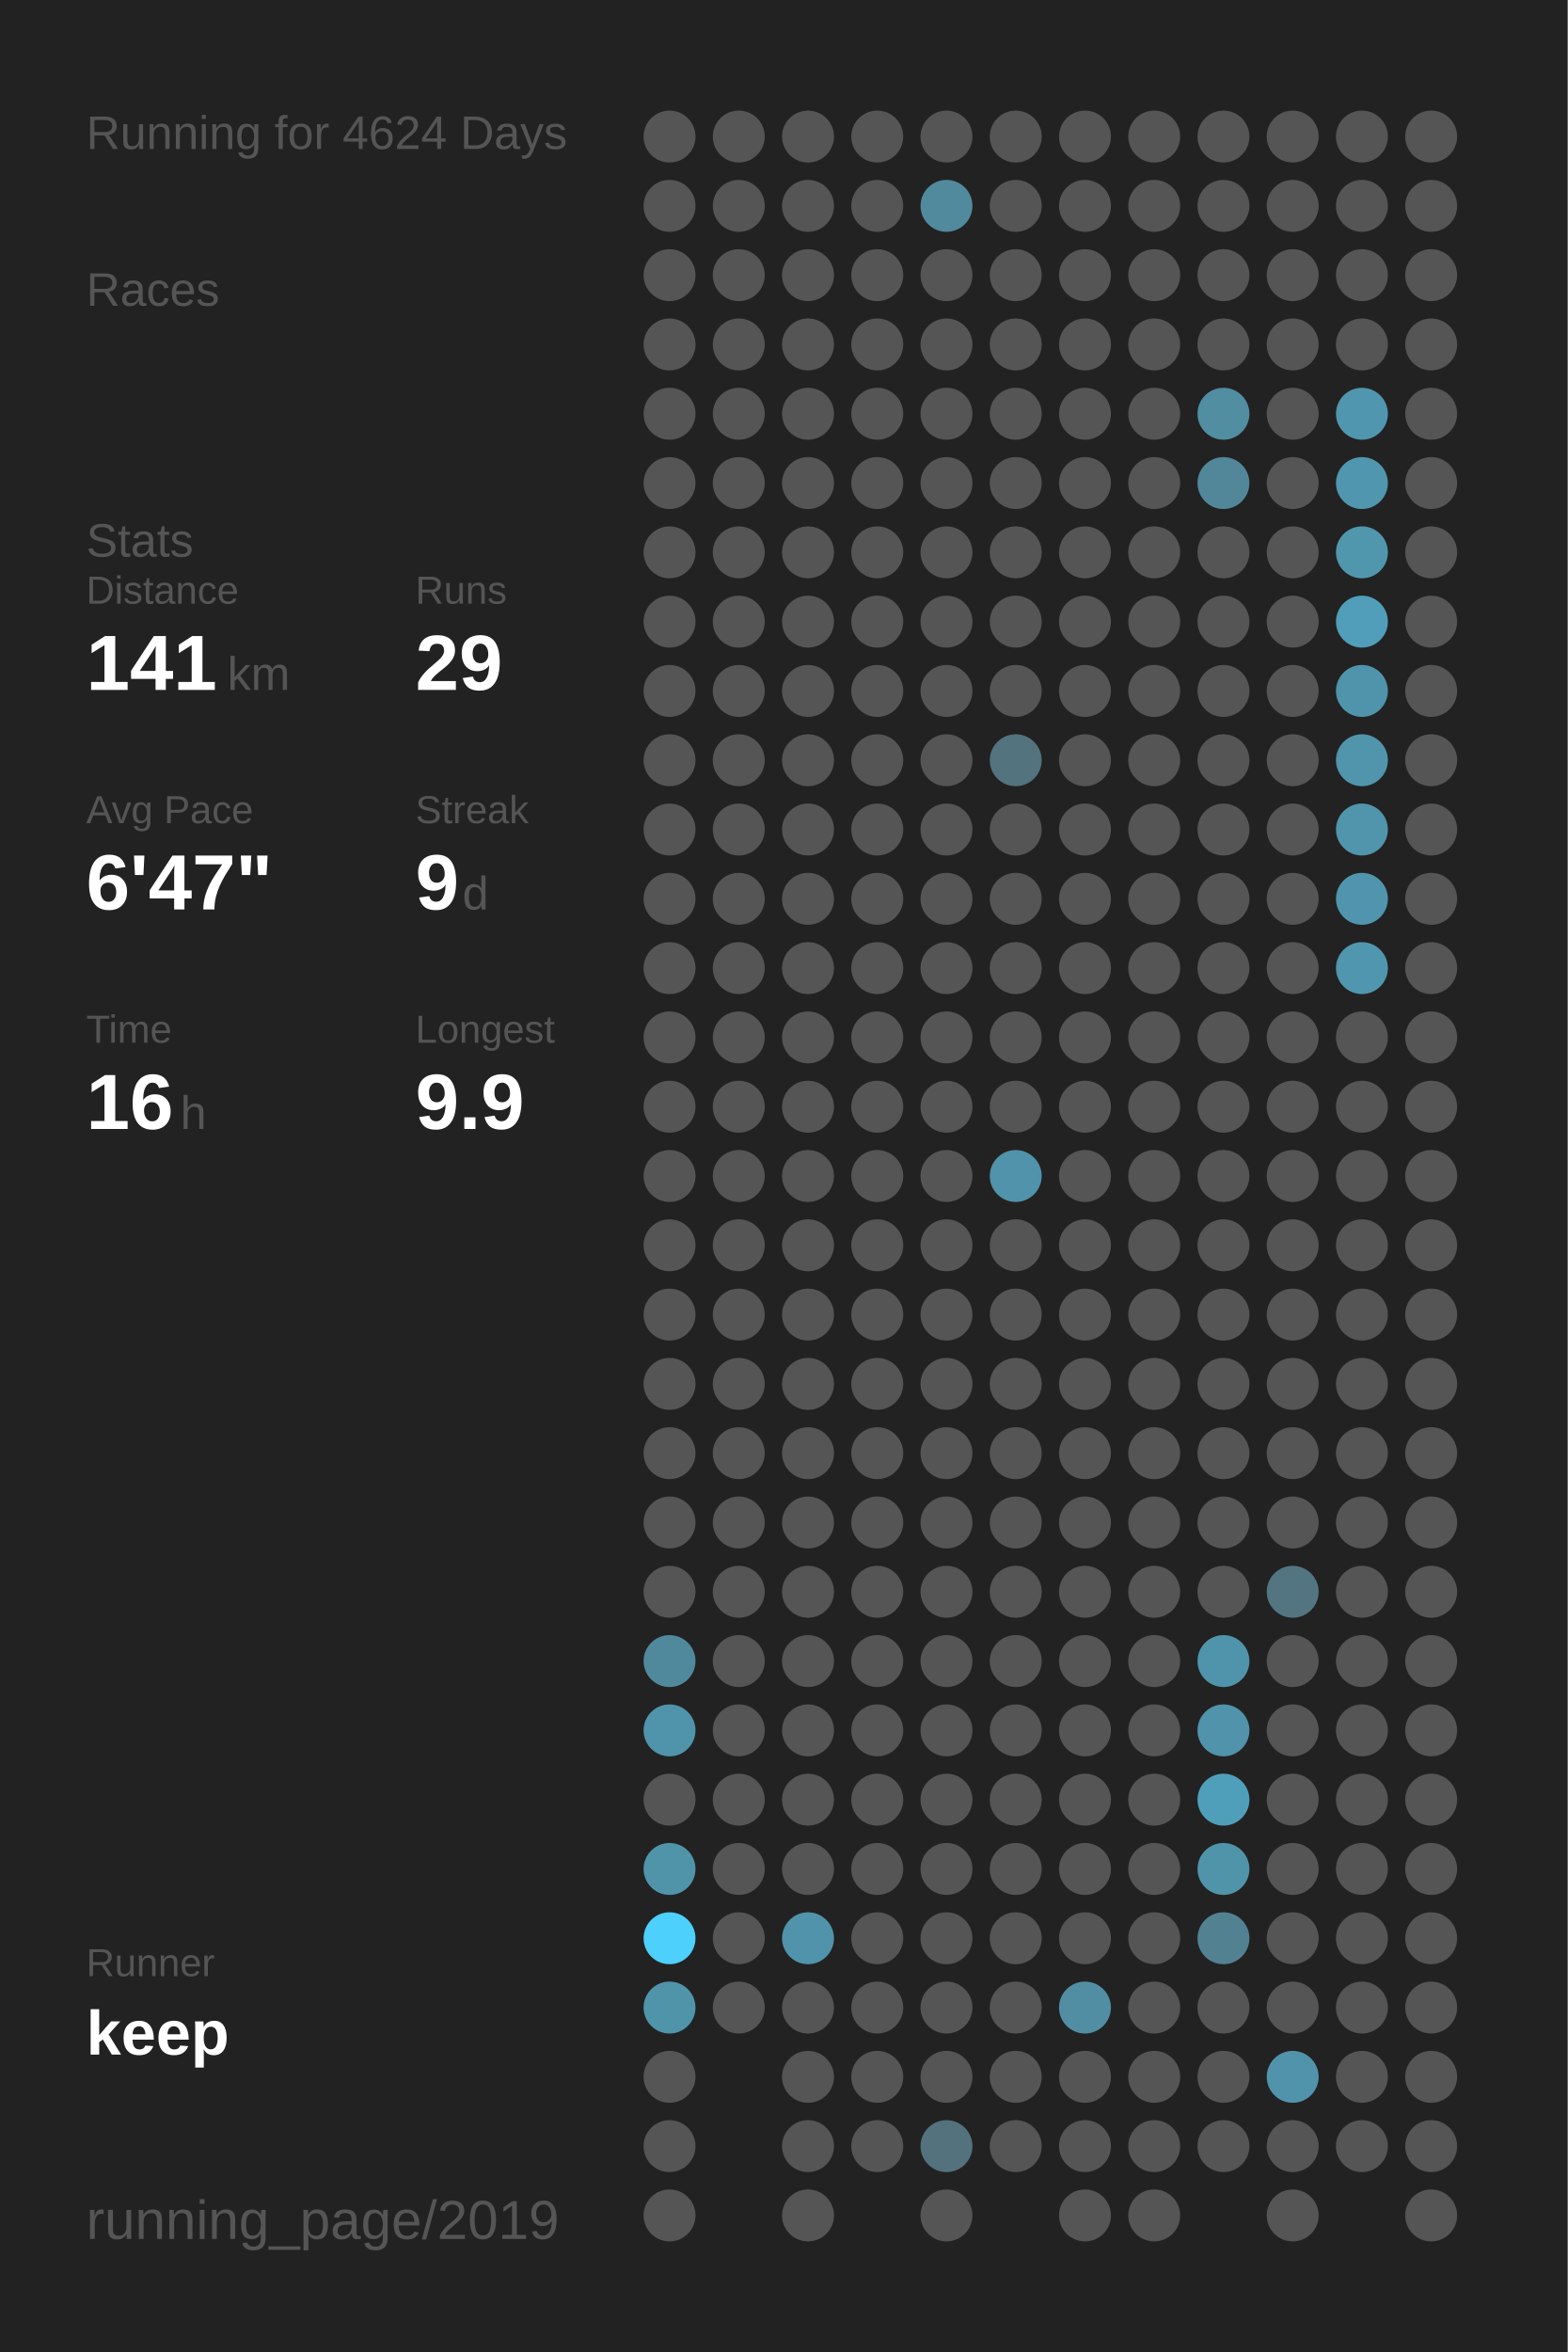
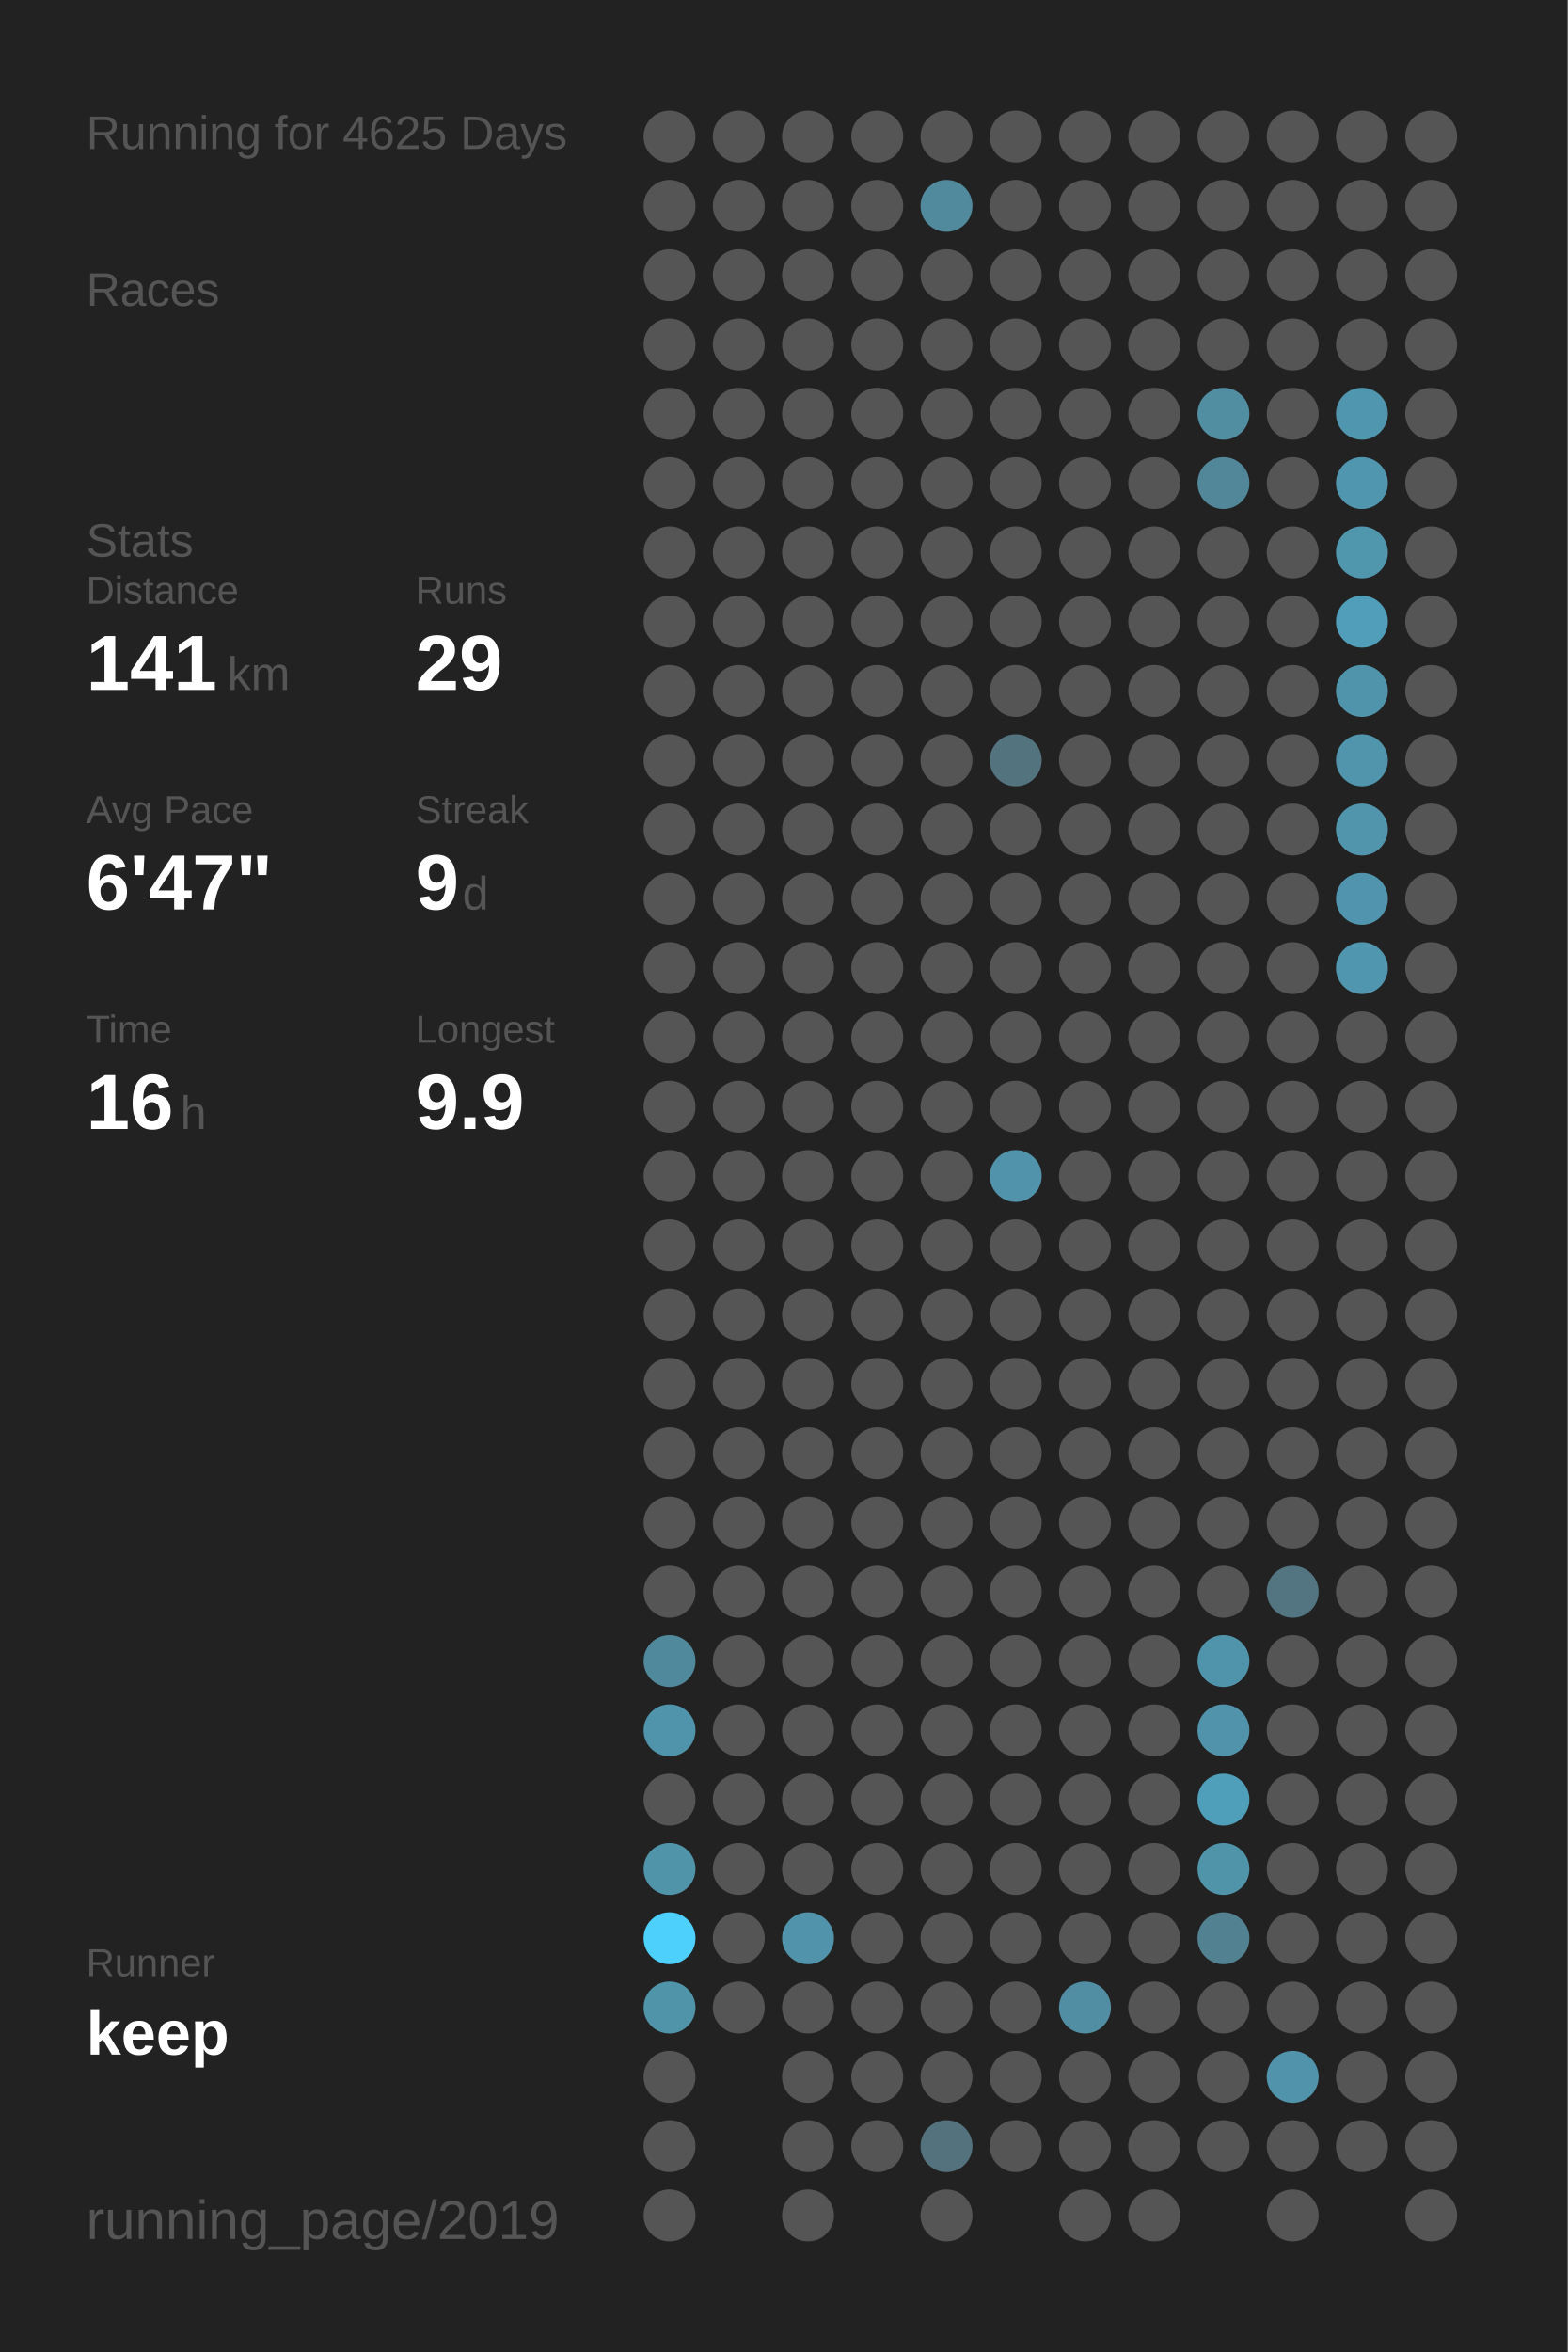
<svg xmlns="http://www.w3.org/2000/svg" baseProfile="full" height="300mm" version="1.1" viewBox="0,0,200,300" width="200mm">
  <defs />
  <rect fill="#222222" height="300" width="200" x="0" y="0" />
-   <text fill="#555555" style="font-size:6px; font-family:Arial;" x="11" y="19">Running for 4624 Days</text>
+   <text fill="#555555" style="font-size:6px; font-family:Arial;" x="11" y="19">Running for 4625 Days</text>
  <text fill="#555555" style="font-size:6px; font-family:Arial;" x="11" y="39">Races</text>
  <text fill="#555555" style="font-size:6px; font-family:Arial;" x="11" y="71">Stats</text>
  <text fill="#555555" style="font-size:5px; font-family:Arial;" x="11" y="77">Distance</text>
  <text fill="#FFFFFF" style="font-size:10px; font-family:Arial; font-weight:bold;" x="11" y="88">141</text>
  <text fill="#555555" style="font-size:6px; font-family:Arial;" x="29" y="88">km</text>
  <text fill="#555555" style="font-size:5px; font-family:Arial;" x="53" y="77">Runs</text>
  <text fill="#FFFFFF" style="font-size:10px; font-family:Arial; font-weight:bold;" x="53" y="88">29</text>
  <text fill="#555555" style="font-size:5px; font-family:Arial;" x="11" y="105">Avg Pace</text>
  <text fill="#FFFFFF" style="font-size:10px; font-family:Arial; font-weight:bold;" x="11" y="116">6'47"</text>
  <text fill="#555555" style="font-size:5px; font-family:Arial;" x="53" y="105">Streak</text>
  <text fill="#FFFFFF" style="font-size:10px; font-family:Arial; font-weight:bold;" x="53" y="116">9</text>
  <text fill="#555555" style="font-size:6px; font-family:Arial;" x="59" y="116">d</text>
  <text fill="#555555" style="font-size:5px; font-family:Arial;" x="11" y="133">Time</text>
  <text fill="#FFFFFF" style="font-size:10px; font-family:Arial; font-weight:bold;" x="11" y="144">16</text>
  <text fill="#555555" style="font-size:6px; font-family:Arial;" x="23" y="144">h</text>
  <text fill="#555555" style="font-size:5px; font-family:Arial;" x="53" y="133">Longest</text>
  <text fill="#FFFFFF" style="font-size:10px; font-family:Arial; font-weight:bold;" x="53" y="144">9.9</text>
  <text fill="#555555" style="font-size:5px; font-family:Arial;" x="11" y="252.065">Runner</text>
  <text fill="#FFFFFF" style="font-size:8px; font-family:Arial; font-weight:bold;" x="11" y="262.065">keep</text>
  <text fill="#555555" style="font-size:7px; font-family:Arial;" x="11" y="285.581">running_page/2019</text>
  <circle cx="85.417" cy="17.419" fill="#555555" r="3.312" />
  <circle cx="85.417" cy="26.258" fill="#555555" r="3.312" />
  <circle cx="85.417" cy="35.097" fill="#555555" r="3.312" />
  <circle cx="85.417" cy="43.935" fill="#555555" r="3.312" />
  <circle cx="85.417" cy="52.774" fill="#555555" r="3.312" />
  <circle cx="85.417" cy="61.613" fill="#555555" r="3.312" />
  <circle cx="85.417" cy="70.452" fill="#555555" r="3.312" />
  <circle cx="85.417" cy="79.29" fill="#555555" r="3.312" />
  <circle cx="85.417" cy="88.129" fill="#555555" r="3.312" />
  <circle cx="85.417" cy="96.968" fill="#555555" r="3.312" />
  <circle cx="85.417" cy="105.806" fill="#555555" r="3.312" />
  <circle cx="85.417" cy="114.645" fill="#555555" r="3.312" />
  <circle cx="85.417" cy="123.484" fill="#555555" r="3.312" />
  <circle cx="85.417" cy="132.323" fill="#555555" r="3.312" />
  <circle cx="85.417" cy="141.161" fill="#555555" r="3.312" />
  <circle cx="85.417" cy="150" fill="#555555" r="3.312" />
  <circle cx="85.417" cy="158.839" fill="#555555" r="3.312" />
  <circle cx="85.417" cy="167.677" fill="#555555" r="3.312" />
  <circle cx="85.417" cy="176.516" fill="#555555" r="3.312" />
  <circle cx="85.417" cy="185.355" fill="#555555" r="3.312" />
  <circle cx="85.417" cy="194.194" fill="#555555" r="3.312" />
  <circle cx="85.417" cy="203.032" fill="#555555" r="3.312" />
  <circle cx="85.417" cy="211.871" fill="#51899c" r="3.312" />
  <circle cx="85.417" cy="220.71" fill="#5094ab" r="3.312" />
  <circle cx="85.417" cy="229.548" fill="#555555" r="3.312" />
  <circle cx="85.417" cy="238.387" fill="#5094aa" r="3.312" />
  <circle cx="85.417" cy="247.226" fill="#4dd0fc" r="3.312" />
  <circle cx="85.417" cy="256.065" fill="#5094aa" r="3.312" />
  <circle cx="85.417" cy="264.903" fill="#555555" r="3.312" />
  <circle cx="85.417" cy="273.742" fill="#555555" r="3.312" />
  <circle cx="85.417" cy="282.581" fill="#555555" r="3.312" />
  <circle cx="94.25" cy="17.419" fill="#555555" r="3.312" />
  <circle cx="94.25" cy="26.258" fill="#555555" r="3.312" />
  <circle cx="94.25" cy="35.097" fill="#555555" r="3.312" />
  <circle cx="94.25" cy="43.935" fill="#555555" r="3.312" />
  <circle cx="94.25" cy="52.774" fill="#555555" r="3.312" />
  <circle cx="94.25" cy="61.613" fill="#555555" r="3.312" />
  <circle cx="94.25" cy="70.452" fill="#555555" r="3.312" />
  <circle cx="94.25" cy="79.29" fill="#555555" r="3.312" />
  <circle cx="94.25" cy="88.129" fill="#555555" r="3.312" />
  <circle cx="94.25" cy="96.968" fill="#555555" r="3.312" />
  <circle cx="94.25" cy="105.806" fill="#555555" r="3.312" />
  <circle cx="94.25" cy="114.645" fill="#555555" r="3.312" />
  <circle cx="94.25" cy="123.484" fill="#555555" r="3.312" />
  <circle cx="94.25" cy="132.323" fill="#555555" r="3.312" />
  <circle cx="94.25" cy="141.161" fill="#555555" r="3.312" />
  <circle cx="94.25" cy="150" fill="#555555" r="3.312" />
  <circle cx="94.25" cy="158.839" fill="#555555" r="3.312" />
  <circle cx="94.25" cy="167.677" fill="#555555" r="3.312" />
  <circle cx="94.25" cy="176.516" fill="#555555" r="3.312" />
  <circle cx="94.25" cy="185.355" fill="#555555" r="3.312" />
  <circle cx="94.25" cy="194.194" fill="#555555" r="3.312" />
  <circle cx="94.25" cy="203.032" fill="#555555" r="3.312" />
  <circle cx="94.25" cy="211.871" fill="#555555" r="3.312" />
  <circle cx="94.25" cy="220.71" fill="#555555" r="3.312" />
  <circle cx="94.25" cy="229.548" fill="#555555" r="3.312" />
  <circle cx="94.25" cy="238.387" fill="#555555" r="3.312" />
  <circle cx="94.25" cy="247.226" fill="#555555" r="3.312" />
  <circle cx="94.25" cy="256.065" fill="#555555" r="3.312" />
  <circle cx="103.083" cy="17.419" fill="#555555" r="3.312" />
  <circle cx="103.083" cy="26.258" fill="#555555" r="3.312" />
  <circle cx="103.083" cy="35.097" fill="#555555" r="3.312" />
  <circle cx="103.083" cy="43.935" fill="#555555" r="3.312" />
  <circle cx="103.083" cy="52.774" fill="#555555" r="3.312" />
  <circle cx="103.083" cy="61.613" fill="#555555" r="3.312" />
  <circle cx="103.083" cy="70.452" fill="#555555" r="3.312" />
  <circle cx="103.083" cy="79.29" fill="#555555" r="3.312" />
  <circle cx="103.083" cy="88.129" fill="#555555" r="3.312" />
  <circle cx="103.083" cy="96.968" fill="#555555" r="3.312" />
  <circle cx="103.083" cy="105.806" fill="#555555" r="3.312" />
  <circle cx="103.083" cy="114.645" fill="#555555" r="3.312" />
  <circle cx="103.083" cy="123.484" fill="#555555" r="3.312" />
  <circle cx="103.083" cy="132.323" fill="#555555" r="3.312" />
  <circle cx="103.083" cy="141.161" fill="#555555" r="3.312" />
  <circle cx="103.083" cy="150" fill="#555555" r="3.312" />
  <circle cx="103.083" cy="158.839" fill="#555555" r="3.312" />
  <circle cx="103.083" cy="167.677" fill="#555555" r="3.312" />
  <circle cx="103.083" cy="176.516" fill="#555555" r="3.312" />
  <circle cx="103.083" cy="185.355" fill="#555555" r="3.312" />
  <circle cx="103.083" cy="194.194" fill="#555555" r="3.312" />
  <circle cx="103.083" cy="203.032" fill="#555555" r="3.312" />
  <circle cx="103.083" cy="211.871" fill="#555555" r="3.312" />
  <circle cx="103.083" cy="220.71" fill="#555555" r="3.312" />
  <circle cx="103.083" cy="229.548" fill="#555555" r="3.312" />
  <circle cx="103.083" cy="238.387" fill="#555555" r="3.312" />
  <circle cx="103.083" cy="247.226" fill="#5093aa" r="3.312" />
  <circle cx="103.083" cy="256.065" fill="#555555" r="3.312" />
  <circle cx="103.083" cy="264.903" fill="#555555" r="3.312" />
  <circle cx="103.083" cy="273.742" fill="#555555" r="3.312" />
  <circle cx="103.083" cy="282.581" fill="#555555" r="3.312" />
  <circle cx="111.917" cy="17.419" fill="#555555" r="3.312" />
  <circle cx="111.917" cy="26.258" fill="#555555" r="3.312" />
  <circle cx="111.917" cy="35.097" fill="#555555" r="3.312" />
  <circle cx="111.917" cy="43.935" fill="#555555" r="3.312" />
  <circle cx="111.917" cy="52.774" fill="#555555" r="3.312" />
  <circle cx="111.917" cy="61.613" fill="#555555" r="3.312" />
  <circle cx="111.917" cy="70.452" fill="#555555" r="3.312" />
  <circle cx="111.917" cy="79.29" fill="#555555" r="3.312" />
  <circle cx="111.917" cy="88.129" fill="#555555" r="3.312" />
  <circle cx="111.917" cy="96.968" fill="#555555" r="3.312" />
  <circle cx="111.917" cy="105.806" fill="#555555" r="3.312" />
  <circle cx="111.917" cy="114.645" fill="#555555" r="3.312" />
  <circle cx="111.917" cy="123.484" fill="#555555" r="3.312" />
  <circle cx="111.917" cy="132.323" fill="#555555" r="3.312" />
  <circle cx="111.917" cy="141.161" fill="#555555" r="3.312" />
  <circle cx="111.917" cy="150" fill="#555555" r="3.312" />
  <circle cx="111.917" cy="158.839" fill="#555555" r="3.312" />
  <circle cx="111.917" cy="167.677" fill="#555555" r="3.312" />
  <circle cx="111.917" cy="176.516" fill="#555555" r="3.312" />
  <circle cx="111.917" cy="185.355" fill="#555555" r="3.312" />
  <circle cx="111.917" cy="194.194" fill="#555555" r="3.312" />
  <circle cx="111.917" cy="203.032" fill="#555555" r="3.312" />
  <circle cx="111.917" cy="211.871" fill="#555555" r="3.312" />
  <circle cx="111.917" cy="220.71" fill="#555555" r="3.312" />
  <circle cx="111.917" cy="229.548" fill="#555555" r="3.312" />
  <circle cx="111.917" cy="238.387" fill="#555555" r="3.312" />
  <circle cx="111.917" cy="247.226" fill="#555555" r="3.312" />
  <circle cx="111.917" cy="256.065" fill="#555555" r="3.312" />
  <circle cx="111.917" cy="264.903" fill="#555555" r="3.312" />
  <circle cx="111.917" cy="273.742" fill="#555555" r="3.312" />
  <circle cx="120.75" cy="17.419" fill="#555555" r="3.312" />
  <circle cx="120.75" cy="26.258" fill="#518a9d" r="3.312" />
  <circle cx="120.75" cy="35.097" fill="#555555" r="3.312" />
  <circle cx="120.75" cy="43.935" fill="#555555" r="3.312" />
  <circle cx="120.75" cy="52.774" fill="#555555" r="3.312" />
  <circle cx="120.75" cy="61.613" fill="#555555" r="3.312" />
  <circle cx="120.75" cy="70.452" fill="#555555" r="3.312" />
  <circle cx="120.75" cy="79.29" fill="#555555" r="3.312" />
  <circle cx="120.75" cy="88.129" fill="#555555" r="3.312" />
  <circle cx="120.75" cy="96.968" fill="#555555" r="3.312" />
  <circle cx="120.75" cy="105.806" fill="#555555" r="3.312" />
  <circle cx="120.75" cy="114.645" fill="#555555" r="3.312" />
  <circle cx="120.75" cy="123.484" fill="#555555" r="3.312" />
  <circle cx="120.75" cy="132.323" fill="#555555" r="3.312" />
  <circle cx="120.75" cy="141.161" fill="#555555" r="3.312" />
  <circle cx="120.75" cy="150" fill="#555555" r="3.312" />
  <circle cx="120.75" cy="158.839" fill="#555555" r="3.312" />
  <circle cx="120.75" cy="167.677" fill="#555555" r="3.312" />
  <circle cx="120.75" cy="176.516" fill="#555555" r="3.312" />
  <circle cx="120.75" cy="185.355" fill="#555555" r="3.312" />
  <circle cx="120.75" cy="194.194" fill="#555555" r="3.312" />
  <circle cx="120.75" cy="203.032" fill="#555555" r="3.312" />
  <circle cx="120.75" cy="211.871" fill="#555555" r="3.312" />
  <circle cx="120.75" cy="220.71" fill="#555555" r="3.312" />
  <circle cx="120.75" cy="229.548" fill="#555555" r="3.312" />
  <circle cx="120.75" cy="238.387" fill="#555555" r="3.312" />
  <circle cx="120.75" cy="247.226" fill="#555555" r="3.312" />
  <circle cx="120.75" cy="256.065" fill="#555555" r="3.312" />
  <circle cx="120.75" cy="264.903" fill="#555555" r="3.312" />
  <circle cx="120.75" cy="273.742" fill="#53727d" r="3.312" />
  <circle cx="120.75" cy="282.581" fill="#555555" r="3.312" />
  <circle cx="129.583" cy="17.419" fill="#555555" r="3.312" />
  <circle cx="129.583" cy="26.258" fill="#555555" r="3.312" />
  <circle cx="129.583" cy="35.097" fill="#555555" r="3.312" />
  <circle cx="129.583" cy="43.935" fill="#555555" r="3.312" />
  <circle cx="129.583" cy="52.774" fill="#555555" r="3.312" />
  <circle cx="129.583" cy="61.613" fill="#555555" r="3.312" />
  <circle cx="129.583" cy="70.452" fill="#555555" r="3.312" />
  <circle cx="129.583" cy="79.29" fill="#555555" r="3.312" />
  <circle cx="129.583" cy="88.129" fill="#555555" r="3.312" />
  <circle cx="129.583" cy="96.968" fill="#53737e" r="3.312" />
  <circle cx="129.583" cy="105.806" fill="#555555" r="3.312" />
  <circle cx="129.583" cy="114.645" fill="#555555" r="3.312" />
  <circle cx="129.583" cy="123.484" fill="#555555" r="3.312" />
  <circle cx="129.583" cy="132.323" fill="#555555" r="3.312" />
  <circle cx="129.583" cy="141.161" fill="#555555" r="3.312" />
  <circle cx="129.583" cy="150" fill="#5093aa" r="3.312" />
  <circle cx="129.583" cy="158.839" fill="#555555" r="3.312" />
  <circle cx="129.583" cy="167.677" fill="#555555" r="3.312" />
  <circle cx="129.583" cy="176.516" fill="#555555" r="3.312" />
  <circle cx="129.583" cy="185.355" fill="#555555" r="3.312" />
  <circle cx="129.583" cy="194.194" fill="#555555" r="3.312" />
  <circle cx="129.583" cy="203.032" fill="#555555" r="3.312" />
  <circle cx="129.583" cy="211.871" fill="#555555" r="3.312" />
  <circle cx="129.583" cy="220.71" fill="#555555" r="3.312" />
  <circle cx="129.583" cy="229.548" fill="#555555" r="3.312" />
  <circle cx="129.583" cy="238.387" fill="#555555" r="3.312" />
  <circle cx="129.583" cy="247.226" fill="#555555" r="3.312" />
  <circle cx="129.583" cy="256.065" fill="#555555" r="3.312" />
  <circle cx="129.583" cy="264.903" fill="#555555" r="3.312" />
  <circle cx="129.583" cy="273.742" fill="#555555" r="3.312" />
  <circle cx="138.417" cy="17.419" fill="#555555" r="3.312" />
  <circle cx="138.417" cy="26.258" fill="#555555" r="3.312" />
  <circle cx="138.417" cy="35.097" fill="#555555" r="3.312" />
  <circle cx="138.417" cy="43.935" fill="#555555" r="3.312" />
  <circle cx="138.417" cy="52.774" fill="#555555" r="3.312" />
  <circle cx="138.417" cy="61.613" fill="#555555" r="3.312" />
  <circle cx="138.417" cy="70.452" fill="#555555" r="3.312" />
  <circle cx="138.417" cy="79.29" fill="#555555" r="3.312" />
  <circle cx="138.417" cy="88.129" fill="#555555" r="3.312" />
  <circle cx="138.417" cy="96.968" fill="#555555" r="3.312" />
  <circle cx="138.417" cy="105.806" fill="#555555" r="3.312" />
  <circle cx="138.417" cy="114.645" fill="#555555" r="3.312" />
  <circle cx="138.417" cy="123.484" fill="#555555" r="3.312" />
  <circle cx="138.417" cy="132.323" fill="#555555" r="3.312" />
  <circle cx="138.417" cy="141.161" fill="#555555" r="3.312" />
  <circle cx="138.417" cy="150" fill="#555555" r="3.312" />
  <circle cx="138.417" cy="158.839" fill="#555555" r="3.312" />
  <circle cx="138.417" cy="167.677" fill="#555555" r="3.312" />
  <circle cx="138.417" cy="176.516" fill="#555555" r="3.312" />
  <circle cx="138.417" cy="185.355" fill="#555555" r="3.312" />
  <circle cx="138.417" cy="194.194" fill="#555555" r="3.312" />
  <circle cx="138.417" cy="203.032" fill="#555555" r="3.312" />
  <circle cx="138.417" cy="211.871" fill="#555555" r="3.312" />
  <circle cx="138.417" cy="220.71" fill="#555555" r="3.312" />
  <circle cx="138.417" cy="229.548" fill="#555555" r="3.312" />
  <circle cx="138.417" cy="238.387" fill="#555555" r="3.312" />
  <circle cx="138.417" cy="247.226" fill="#555555" r="3.312" />
  <circle cx="138.417" cy="256.065" fill="#518ea3" r="3.312" />
  <circle cx="138.417" cy="264.903" fill="#555555" r="3.312" />
  <circle cx="138.417" cy="273.742" fill="#555555" r="3.312" />
  <circle cx="138.417" cy="282.581" fill="#555555" r="3.312" />
  <circle cx="147.25" cy="17.419" fill="#555555" r="3.312" />
  <circle cx="147.25" cy="26.258" fill="#555555" r="3.312" />
  <circle cx="147.25" cy="35.097" fill="#555555" r="3.312" />
  <circle cx="147.25" cy="43.935" fill="#555555" r="3.312" />
  <circle cx="147.25" cy="52.774" fill="#555555" r="3.312" />
  <circle cx="147.25" cy="61.613" fill="#555555" r="3.312" />
  <circle cx="147.25" cy="70.452" fill="#555555" r="3.312" />
  <circle cx="147.25" cy="79.29" fill="#555555" r="3.312" />
  <circle cx="147.25" cy="88.129" fill="#555555" r="3.312" />
  <circle cx="147.25" cy="96.968" fill="#555555" r="3.312" />
  <circle cx="147.25" cy="105.806" fill="#555555" r="3.312" />
  <circle cx="147.25" cy="114.645" fill="#555555" r="3.312" />
  <circle cx="147.25" cy="123.484" fill="#555555" r="3.312" />
  <circle cx="147.25" cy="132.323" fill="#555555" r="3.312" />
  <circle cx="147.25" cy="141.161" fill="#555555" r="3.312" />
  <circle cx="147.25" cy="150" fill="#555555" r="3.312" />
  <circle cx="147.25" cy="158.839" fill="#555555" r="3.312" />
  <circle cx="147.25" cy="167.677" fill="#555555" r="3.312" />
  <circle cx="147.25" cy="176.516" fill="#555555" r="3.312" />
  <circle cx="147.25" cy="185.355" fill="#555555" r="3.312" />
  <circle cx="147.25" cy="194.194" fill="#555555" r="3.312" />
  <circle cx="147.25" cy="203.032" fill="#555555" r="3.312" />
  <circle cx="147.25" cy="211.871" fill="#555555" r="3.312" />
  <circle cx="147.25" cy="220.71" fill="#555555" r="3.312" />
  <circle cx="147.25" cy="229.548" fill="#555555" r="3.312" />
  <circle cx="147.25" cy="238.387" fill="#555555" r="3.312" />
  <circle cx="147.25" cy="247.226" fill="#555555" r="3.312" />
  <circle cx="147.25" cy="256.065" fill="#555555" r="3.312" />
  <circle cx="147.25" cy="264.903" fill="#555555" r="3.312" />
  <circle cx="147.25" cy="273.742" fill="#555555" r="3.312" />
  <circle cx="147.25" cy="282.581" fill="#555555" r="3.312" />
  <circle cx="156.083" cy="17.419" fill="#555555" r="3.312" />
  <circle cx="156.083" cy="26.258" fill="#555555" r="3.312" />
  <circle cx="156.083" cy="35.097" fill="#555555" r="3.312" />
  <circle cx="156.083" cy="43.935" fill="#555555" r="3.312" />
  <circle cx="156.083" cy="52.774" fill="#518ea2" r="3.312" />
  <circle cx="156.083" cy="61.613" fill="#518799" r="3.312" />
  <circle cx="156.083" cy="70.452" fill="#555555" r="3.312" />
  <circle cx="156.083" cy="79.29" fill="#555555" r="3.312" />
  <circle cx="156.083" cy="88.129" fill="#555555" r="3.312" />
  <circle cx="156.083" cy="96.968" fill="#555555" r="3.312" />
  <circle cx="156.083" cy="105.806" fill="#555555" r="3.312" />
  <circle cx="156.083" cy="114.645" fill="#555555" r="3.312" />
  <circle cx="156.083" cy="123.484" fill="#555555" r="3.312" />
  <circle cx="156.083" cy="132.323" fill="#555555" r="3.312" />
  <circle cx="156.083" cy="141.161" fill="#555555" r="3.312" />
  <circle cx="156.083" cy="150" fill="#555555" r="3.312" />
  <circle cx="156.083" cy="158.839" fill="#555555" r="3.312" />
  <circle cx="156.083" cy="167.677" fill="#555555" r="3.312" />
  <circle cx="156.083" cy="176.516" fill="#555555" r="3.312" />
  <circle cx="156.083" cy="185.355" fill="#555555" r="3.312" />
  <circle cx="156.083" cy="194.194" fill="#555555" r="3.312" />
  <circle cx="156.083" cy="203.032" fill="#555555" r="3.312" />
  <circle cx="156.083" cy="211.871" fill="#5094ab" r="3.312" />
  <circle cx="156.083" cy="220.71" fill="#5093aa" r="3.312" />
  <circle cx="156.083" cy="229.548" fill="#509fba" r="3.312" />
  <circle cx="156.083" cy="238.387" fill="#5094aa" r="3.312" />
  <circle cx="156.083" cy="247.226" fill="#528292" r="3.312" />
  <circle cx="156.083" cy="256.065" fill="#555555" r="3.312" />
  <circle cx="156.083" cy="264.903" fill="#555555" r="3.312" />
  <circle cx="156.083" cy="273.742" fill="#555555" r="3.312" />
  <circle cx="164.917" cy="17.419" fill="#555555" r="3.312" />
  <circle cx="164.917" cy="26.258" fill="#555555" r="3.312" />
  <circle cx="164.917" cy="35.097" fill="#555555" r="3.312" />
  <circle cx="164.917" cy="43.935" fill="#555555" r="3.312" />
  <circle cx="164.917" cy="52.774" fill="#555555" r="3.312" />
  <circle cx="164.917" cy="61.613" fill="#555555" r="3.312" />
  <circle cx="164.917" cy="70.452" fill="#555555" r="3.312" />
  <circle cx="164.917" cy="79.29" fill="#555555" r="3.312" />
  <circle cx="164.917" cy="88.129" fill="#555555" r="3.312" />
  <circle cx="164.917" cy="96.968" fill="#555555" r="3.312" />
  <circle cx="164.917" cy="105.806" fill="#555555" r="3.312" />
  <circle cx="164.917" cy="114.645" fill="#555555" r="3.312" />
  <circle cx="164.917" cy="123.484" fill="#555555" r="3.312" />
  <circle cx="164.917" cy="132.323" fill="#555555" r="3.312" />
  <circle cx="164.917" cy="141.161" fill="#555555" r="3.312" />
  <circle cx="164.917" cy="150" fill="#555555" r="3.312" />
  <circle cx="164.917" cy="158.839" fill="#555555" r="3.312" />
  <circle cx="164.917" cy="167.677" fill="#555555" r="3.312" />
  <circle cx="164.917" cy="176.516" fill="#555555" r="3.312" />
  <circle cx="164.917" cy="185.355" fill="#555555" r="3.312" />
  <circle cx="164.917" cy="194.194" fill="#555555" r="3.312" />
  <circle cx="164.917" cy="203.032" fill="#527581" r="3.312" />
  <circle cx="164.917" cy="211.871" fill="#555555" r="3.312" />
  <circle cx="164.917" cy="220.71" fill="#555555" r="3.312" />
  <circle cx="164.917" cy="229.548" fill="#555555" r="3.312" />
  <circle cx="164.917" cy="238.387" fill="#555555" r="3.312" />
  <circle cx="164.917" cy="247.226" fill="#555555" r="3.312" />
  <circle cx="164.917" cy="256.065" fill="#555555" r="3.312" />
  <circle cx="164.917" cy="264.903" fill="#5093aa" r="3.312" />
  <circle cx="164.917" cy="273.742" fill="#555555" r="3.312" />
  <circle cx="164.917" cy="282.581" fill="#555555" r="3.312" />
  <circle cx="173.75" cy="17.419" fill="#555555" r="3.312" />
  <circle cx="173.75" cy="26.258" fill="#555555" r="3.312" />
  <circle cx="173.75" cy="35.097" fill="#555555" r="3.312" />
  <circle cx="173.75" cy="43.935" fill="#555555" r="3.312" />
  <circle cx="173.75" cy="52.774" fill="#5096ae" r="3.312" />
  <circle cx="173.75" cy="61.613" fill="#5096ae" r="3.312" />
  <circle cx="173.75" cy="70.452" fill="#5097ae" r="3.312" />
  <circle cx="173.75" cy="79.29" fill="#509eb9" r="3.312" />
  <circle cx="173.75" cy="88.129" fill="#5094ab" r="3.312" />
  <circle cx="173.75" cy="96.968" fill="#5095ac" r="3.312" />
  <circle cx="173.75" cy="105.806" fill="#5095ac" r="3.312" />
  <circle cx="173.75" cy="114.645" fill="#5095ad" r="3.312" />
  <circle cx="173.75" cy="123.484" fill="#5096ae" r="3.312" />
  <circle cx="173.75" cy="132.323" fill="#555555" r="3.312" />
  <circle cx="173.75" cy="141.161" fill="#555555" r="3.312" />
  <circle cx="173.75" cy="150" fill="#555555" r="3.312" />
  <circle cx="173.75" cy="158.839" fill="#555555" r="3.312" />
  <circle cx="173.75" cy="167.677" fill="#555555" r="3.312" />
  <circle cx="173.75" cy="176.516" fill="#555555" r="3.312" />
  <circle cx="173.75" cy="185.355" fill="#555555" r="3.312" />
  <circle cx="173.75" cy="194.194" fill="#555555" r="3.312" />
  <circle cx="173.75" cy="203.032" fill="#555555" r="3.312" />
  <circle cx="173.75" cy="211.871" fill="#555555" r="3.312" />
  <circle cx="173.75" cy="220.71" fill="#555555" r="3.312" />
  <circle cx="173.75" cy="229.548" fill="#555555" r="3.312" />
  <circle cx="173.75" cy="238.387" fill="#555555" r="3.312" />
  <circle cx="173.75" cy="247.226" fill="#555555" r="3.312" />
  <circle cx="173.75" cy="256.065" fill="#555555" r="3.312" />
  <circle cx="173.75" cy="264.903" fill="#555555" r="3.312" />
  <circle cx="173.75" cy="273.742" fill="#555555" r="3.312" />
  <circle cx="182.583" cy="17.419" fill="#555555" r="3.312" />
  <circle cx="182.583" cy="26.258" fill="#555555" r="3.312" />
  <circle cx="182.583" cy="35.097" fill="#555555" r="3.312" />
  <circle cx="182.583" cy="43.935" fill="#555555" r="3.312" />
  <circle cx="182.583" cy="52.774" fill="#555555" r="3.312" />
  <circle cx="182.583" cy="61.613" fill="#555555" r="3.312" />
  <circle cx="182.583" cy="70.452" fill="#555555" r="3.312" />
  <circle cx="182.583" cy="79.29" fill="#555555" r="3.312" />
  <circle cx="182.583" cy="88.129" fill="#555555" r="3.312" />
  <circle cx="182.583" cy="96.968" fill="#555555" r="3.312" />
  <circle cx="182.583" cy="105.806" fill="#555555" r="3.312" />
  <circle cx="182.583" cy="114.645" fill="#555555" r="3.312" />
  <circle cx="182.583" cy="123.484" fill="#555555" r="3.312" />
  <circle cx="182.583" cy="132.323" fill="#555555" r="3.312" />
  <circle cx="182.583" cy="141.161" fill="#555555" r="3.312" />
  <circle cx="182.583" cy="150" fill="#555555" r="3.312" />
  <circle cx="182.583" cy="158.839" fill="#555555" r="3.312" />
  <circle cx="182.583" cy="167.677" fill="#555555" r="3.312" />
  <circle cx="182.583" cy="176.516" fill="#555555" r="3.312" />
  <circle cx="182.583" cy="185.355" fill="#555555" r="3.312" />
  <circle cx="182.583" cy="194.194" fill="#555555" r="3.312" />
  <circle cx="182.583" cy="203.032" fill="#555555" r="3.312" />
  <circle cx="182.583" cy="211.871" fill="#555555" r="3.312" />
  <circle cx="182.583" cy="220.71" fill="#555555" r="3.312" />
  <circle cx="182.583" cy="229.548" fill="#555555" r="3.312" />
  <circle cx="182.583" cy="238.387" fill="#555555" r="3.312" />
  <circle cx="182.583" cy="247.226" fill="#555555" r="3.312" />
  <circle cx="182.583" cy="256.065" fill="#555555" r="3.312" />
  <circle cx="182.583" cy="264.903" fill="#555555" r="3.312" />
  <circle cx="182.583" cy="273.742" fill="#555555" r="3.312" />
  <circle cx="182.583" cy="282.581" fill="#555555" r="3.312" />
</svg>
